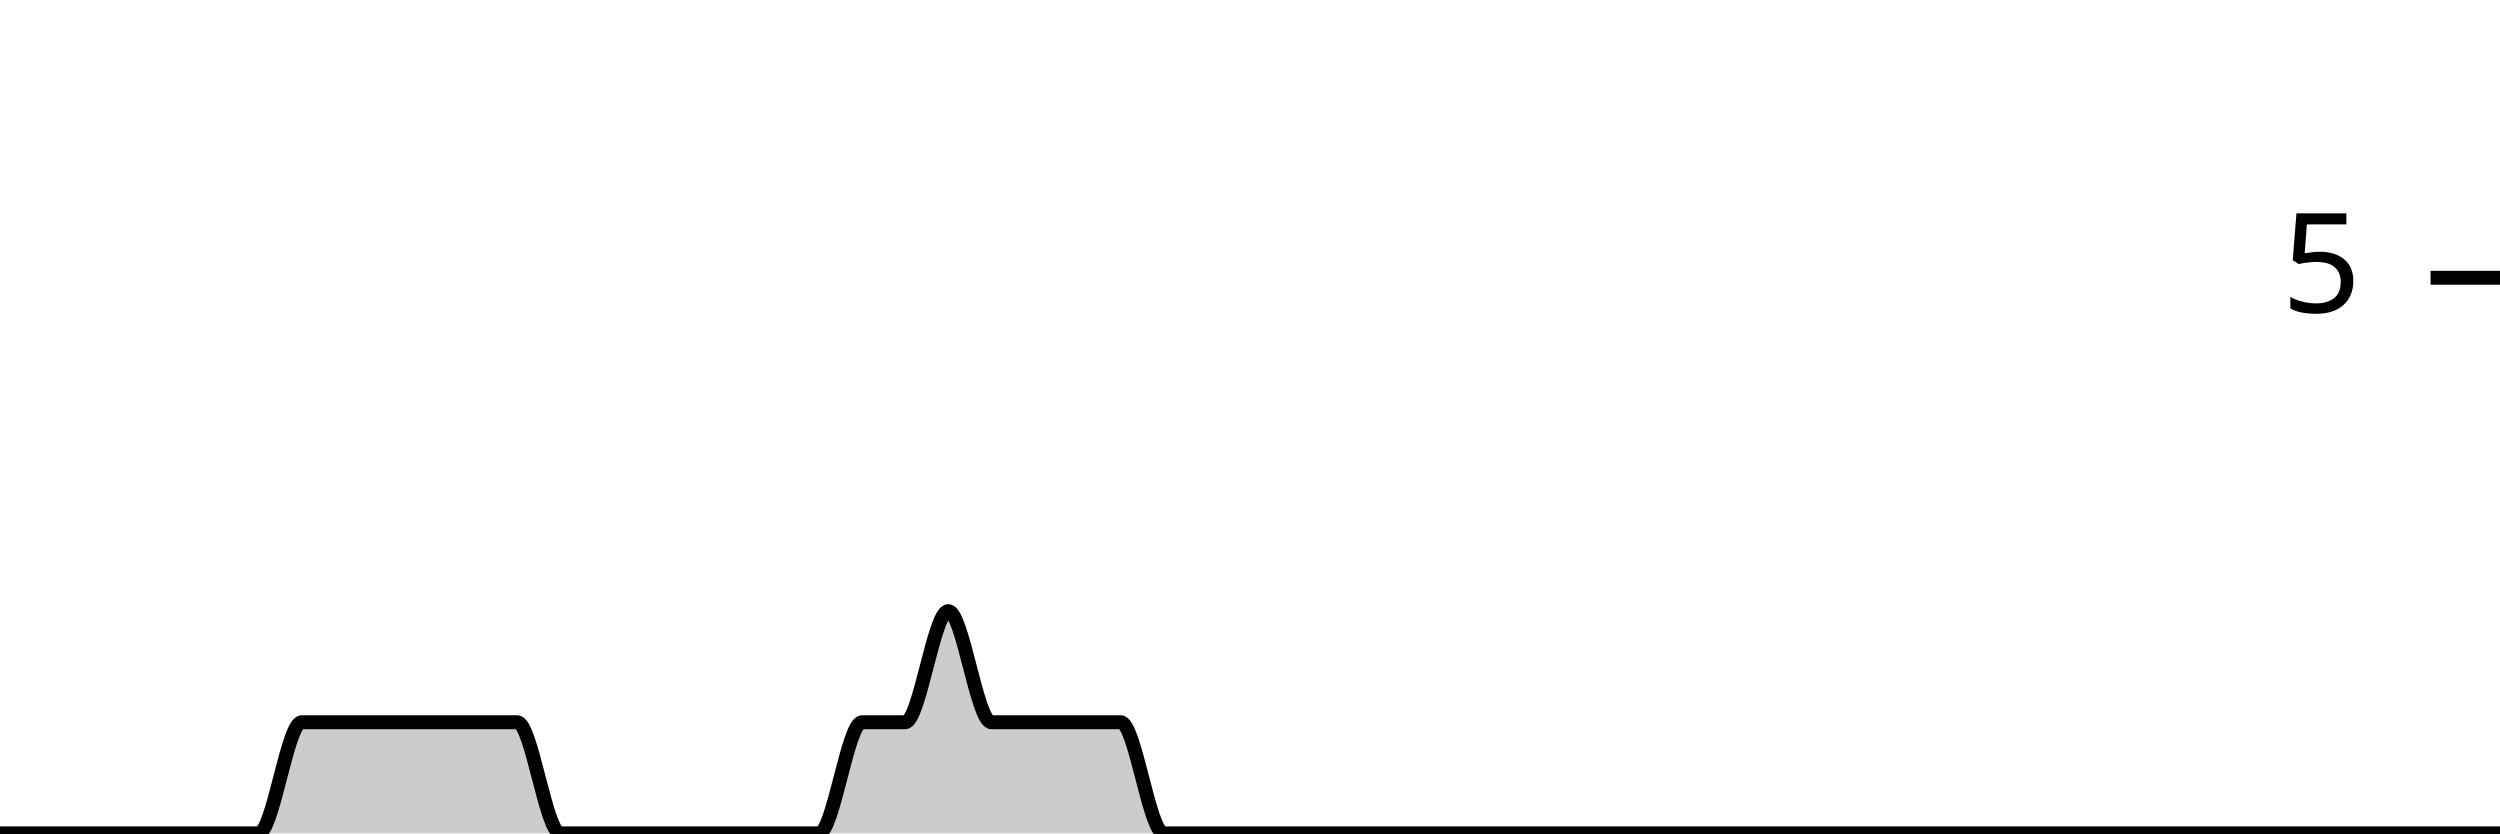
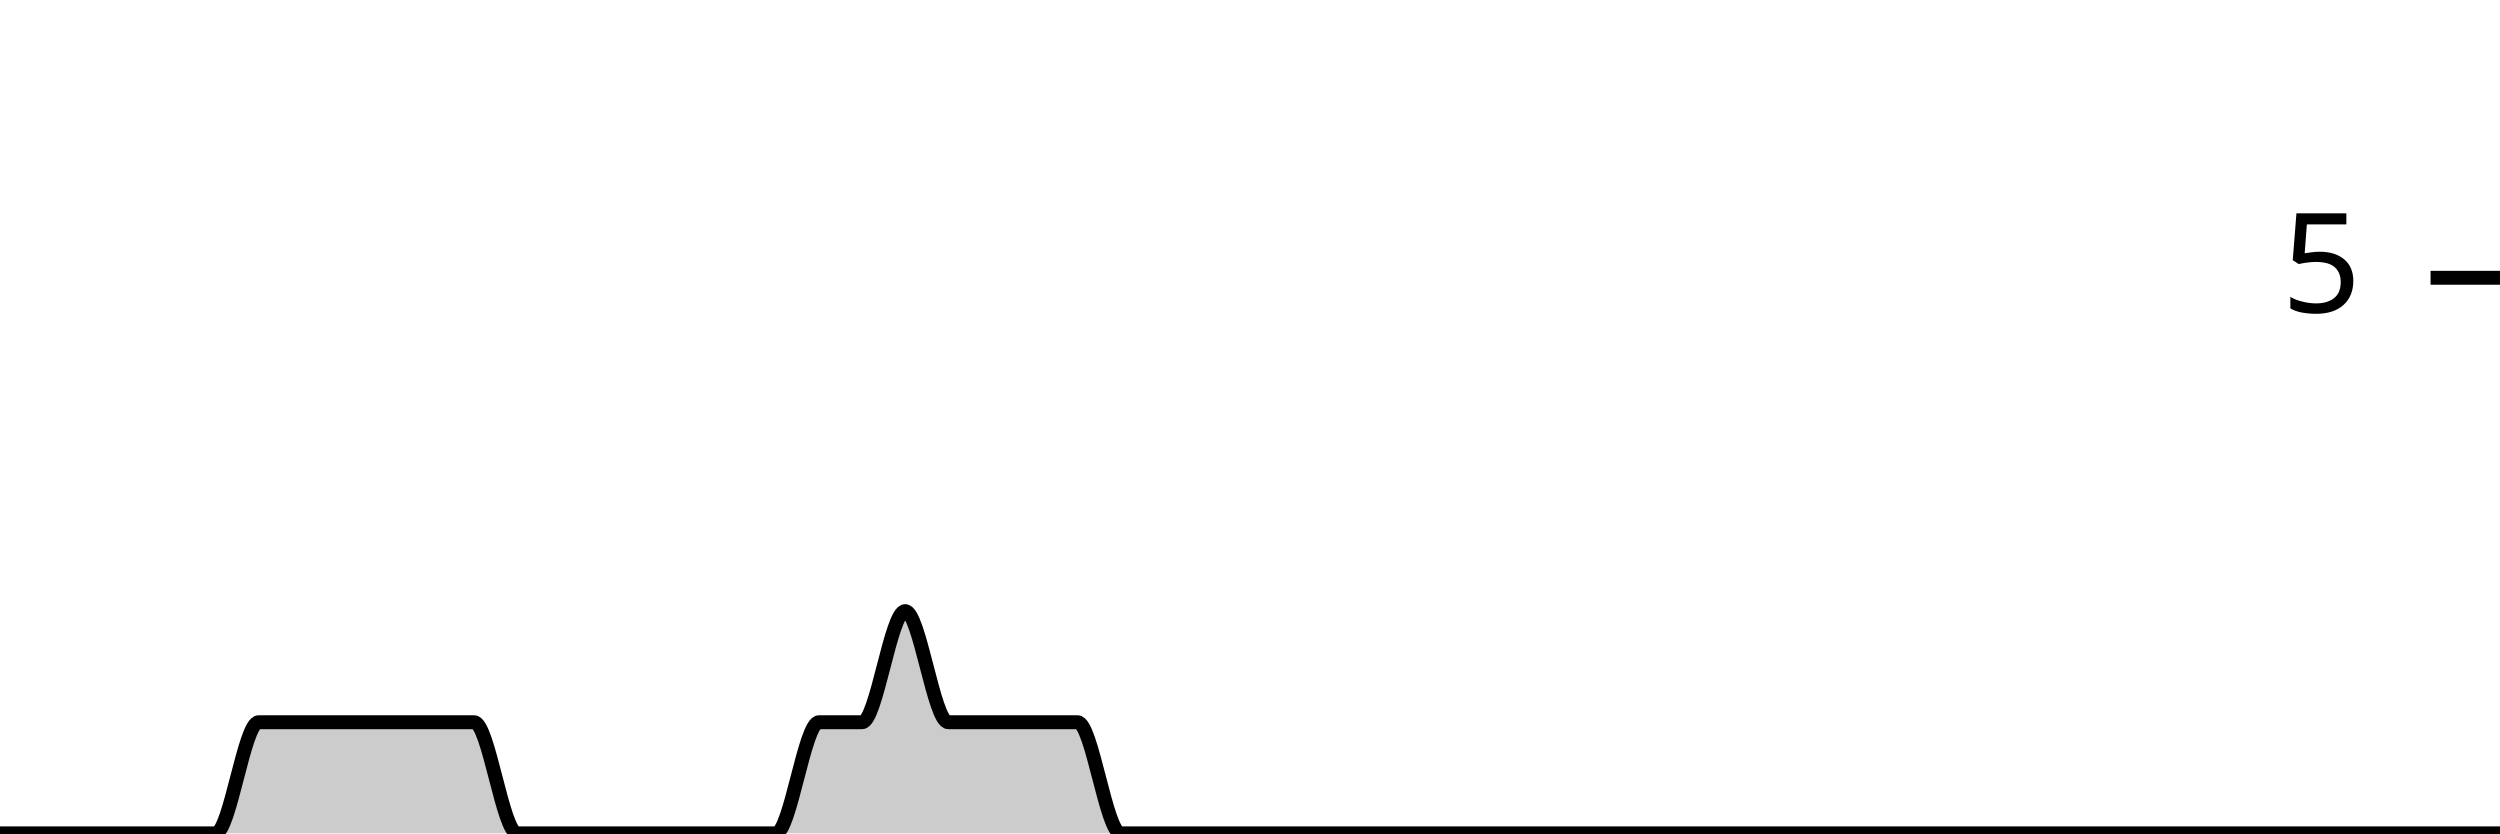
<svg xmlns="http://www.w3.org/2000/svg" viewBox="0 0 180 60">
  <g transform="translate(0,20)">
-     <path class="area" fill="rgba(0, 0, 0, 0.2)" d="M0,40C1.034,40,2.069,40,3.103,40C4.138,40,5.172,40,6.207,40C7.241,40,8.276,40,9.31,40C10.345,40,11.379,40,12.414,40C13.448,40,14.483,40,15.517,40C16.552,40,17.586,40,18.621,40C19.655,40,20.69,32,21.724,32C22.759,32,23.793,32,24.828,32C25.862,32,26.897,32,27.931,32C28.966,32,30,32,31.034,32C32.069,32,33.103,32,34.138,32C35.172,32,36.207,32,37.241,32C38.276,32,39.31,40,40.345,40C41.379,40,42.414,40,43.448,40C44.483,40,45.517,40,46.552,40C47.586,40,48.621,40,49.655,40C50.69,40,51.724,40,52.759,40C53.793,40,54.828,40,55.862,40C56.897,40,57.931,40,58.966,40C60,40,61.034,32,62.069,32C63.103,32,64.138,32,65.172,32C66.207,32,67.241,24,68.276,24C69.31,24,70.345,32,71.379,32C72.414,32,73.448,32,74.483,32C75.517,32,76.552,32,77.586,32C78.621,32,79.655,32,80.69,32C81.724,32,82.759,40,83.793,40C84.828,40,85.862,40,86.897,40C87.931,40,88.966,40,90,40C91.034,40,92.069,40,93.103,40C94.138,40,95.172,40,96.207,40C97.241,40,98.276,40,99.31,40C100.345,40,101.379,40,102.414,40C103.448,40,104.483,40,105.517,40C106.552,40,107.586,40,108.621,40C109.655,40,110.69,40,111.724,40C112.759,40,113.793,40,114.828,40C115.862,40,116.897,40,117.931,40C118.966,40,120,40,121.034,40C122.069,40,123.103,40,124.138,40C125.172,40,126.207,40,127.241,40C128.276,40,129.31,40,130.345,40C131.379,40,132.414,40,133.448,40C134.483,40,135.517,40,136.552,40C137.586,40,138.621,40,139.655,40C140.69,40,141.724,40,142.759,40C143.793,40,144.828,40,145.862,40C146.897,40,147.931,40,148.966,40C150,40,151.034,40,152.069,40C153.103,40,154.138,40,155.172,40C156.207,40,157.241,40,158.276,40C159.31,40,160.345,40,161.379,40C162.414,40,163.448,40,164.483,40C165.517,40,166.552,40,167.586,40C168.621,40,169.655,40,170.69,40C171.724,40,172.759,40,173.793,40C174.828,40,175.862,40,176.897,40C177.931,40,178.966,40,180,40L180,40C178.966,40,177.931,40,176.897,40C175.862,40,174.828,40,173.793,40C172.759,40,171.724,40,170.69,40C169.655,40,168.621,40,167.586,40C166.552,40,165.517,40,164.483,40C163.448,40,162.414,40,161.379,40C160.345,40,159.31,40,158.276,40C157.241,40,156.207,40,155.172,40C154.138,40,153.103,40,152.069,40C151.034,40,150,40,148.966,40C147.931,40,146.897,40,145.862,40C144.828,40,143.793,40,142.759,40C141.724,40,140.69,40,139.655,40C138.621,40,137.586,40,136.552,40C135.517,40,134.483,40,133.448,40C132.414,40,131.379,40,130.345,40C129.31,40,128.276,40,127.241,40C126.207,40,125.172,40,124.138,40C123.103,40,122.069,40,121.034,40C120,40,118.966,40,117.931,40C116.897,40,115.862,40,114.828,40C113.793,40,112.759,40,111.724,40C110.69,40,109.655,40,108.621,40C107.586,40,106.552,40,105.517,40C104.483,40,103.448,40,102.414,40C101.379,40,100.345,40,99.31,40C98.276,40,97.241,40,96.207,40C95.172,40,94.138,40,93.103,40C92.069,40,91.034,40,90,40C88.966,40,87.931,40,86.897,40C85.862,40,84.828,40,83.793,40C82.759,40,81.724,40,80.69,40C79.655,40,78.621,40,77.586,40C76.552,40,75.517,40,74.483,40C73.448,40,72.414,40,71.379,40C70.345,40,69.31,40,68.276,40C67.241,40,66.207,40,65.172,40C64.138,40,63.103,40,62.069,40C61.034,40,60,40,58.966,40C57.931,40,56.897,40,55.862,40C54.828,40,53.793,40,52.759,40C51.724,40,50.69,40,49.655,40C48.621,40,47.586,40,46.552,40C45.517,40,44.483,40,43.448,40C42.414,40,41.379,40,40.345,40C39.31,40,38.276,40,37.241,40C36.207,40,35.172,40,34.138,40C33.103,40,32.069,40,31.034,40C30,40,28.966,40,27.931,40C26.897,40,25.862,40,24.828,40C23.793,40,22.759,40,21.724,40C20.69,40,19.655,40,18.621,40C17.586,40,16.552,40,15.517,40C14.483,40,13.448,40,12.414,40C11.379,40,10.345,40,9.31,40C8.276,40,7.241,40,6.207,40C5.172,40,4.138,40,3.103,40C2.069,40,1.034,40,0,40Z" />
-     <path class="line" stroke="black" fill="none" d="M0,40C1.034,40,2.069,40,3.103,40C4.138,40,5.172,40,6.207,40C7.241,40,8.276,40,9.31,40C10.345,40,11.379,40,12.414,40C13.448,40,14.483,40,15.517,40C16.552,40,17.586,40,18.621,40C19.655,40,20.69,32,21.724,32C22.759,32,23.793,32,24.828,32C25.862,32,26.897,32,27.931,32C28.966,32,30,32,31.034,32C32.069,32,33.103,32,34.138,32C35.172,32,36.207,32,37.241,32C38.276,32,39.31,40,40.345,40C41.379,40,42.414,40,43.448,40C44.483,40,45.517,40,46.552,40C47.586,40,48.621,40,49.655,40C50.69,40,51.724,40,52.759,40C53.793,40,54.828,40,55.862,40C56.897,40,57.931,40,58.966,40C60,40,61.034,32,62.069,32C63.103,32,64.138,32,65.172,32C66.207,32,67.241,24,68.276,24C69.31,24,70.345,32,71.379,32C72.414,32,73.448,32,74.483,32C75.517,32,76.552,32,77.586,32C78.621,32,79.655,32,80.69,32C81.724,32,82.759,40,83.793,40C84.828,40,85.862,40,86.897,40C87.931,40,88.966,40,90,40C91.034,40,92.069,40,93.103,40C94.138,40,95.172,40,96.207,40C97.241,40,98.276,40,99.31,40C100.345,40,101.379,40,102.414,40C103.448,40,104.483,40,105.517,40C106.552,40,107.586,40,108.621,40C109.655,40,110.69,40,111.724,40C112.759,40,113.793,40,114.828,40C115.862,40,116.897,40,117.931,40C118.966,40,120,40,121.034,40C122.069,40,123.103,40,124.138,40C125.172,40,126.207,40,127.241,40C128.276,40,129.31,40,130.345,40C131.379,40,132.414,40,133.448,40C134.483,40,135.517,40,136.552,40C137.586,40,138.621,40,139.655,40C140.69,40,141.724,40,142.759,40C143.793,40,144.828,40,145.862,40C146.897,40,147.931,40,148.966,40C150,40,151.034,40,152.069,40C153.103,40,154.138,40,155.172,40C156.207,40,157.241,40,158.276,40C159.31,40,160.345,40,161.379,40C162.414,40,163.448,40,164.483,40C165.517,40,166.552,40,167.586,40C168.621,40,169.655,40,170.69,40C171.724,40,172.759,40,173.793,40C174.828,40,175.862,40,176.897,40C177.931,40,178.966,40,180,40" />
+     <path class="area" fill="rgba(0, 0, 0, 0.2)" d="M0,40C1.034,40,2.069,40,3.103,40C4.138,40,5.172,40,6.207,40C7.241,40,8.276,40,9.31,40C10.345,40,11.379,40,12.414,40C13.448,40,14.483,40,15.517,40C16.552,40,17.586,32,18.621,32C19.655,32,20.69,32,21.724,32C22.759,32,23.793,32,24.828,32C25.862,32,26.897,32,27.931,32C28.966,32,30,32,31.034,32C32.069,32,33.103,32,34.138,32C35.172,32,36.207,40,37.241,40C38.276,40,39.31,40,40.345,40C41.379,40,42.414,40,43.448,40C44.483,40,45.517,40,46.552,40C47.586,40,48.621,40,49.655,40C50.69,40,51.724,40,52.759,40C53.793,40,54.828,40,55.862,40C56.897,40,57.931,32,58.966,32C60,32,61.034,32,62.069,32C63.103,32,64.138,24,65.172,24C66.207,24,67.241,32,68.276,32C69.31,32,70.345,32,71.379,32C72.414,32,73.448,32,74.483,32C75.517,32,76.552,32,77.586,32C78.621,32,79.655,40,80.69,40C81.724,40,82.759,40,83.793,40C84.828,40,85.862,40,86.897,40C87.931,40,88.966,40,90,40C91.034,40,92.069,40,93.103,40C94.138,40,95.172,40,96.207,40C97.241,40,98.276,40,99.31,40C100.345,40,101.379,40,102.414,40C103.448,40,104.483,40,105.517,40C106.552,40,107.586,40,108.621,40C109.655,40,110.69,40,111.724,40C112.759,40,113.793,40,114.828,40C115.862,40,116.897,40,117.931,40C118.966,40,120,40,121.034,40C122.069,40,123.103,40,124.138,40C125.172,40,126.207,40,127.241,40C128.276,40,129.31,40,130.345,40C131.379,40,132.414,40,133.448,40C134.483,40,135.517,40,136.552,40C137.586,40,138.621,40,139.655,40C140.69,40,141.724,40,142.759,40C143.793,40,144.828,40,145.862,40C146.897,40,147.931,40,148.966,40C150,40,151.034,40,152.069,40C153.103,40,154.138,40,155.172,40C156.207,40,157.241,40,158.276,40C159.31,40,160.345,40,161.379,40C162.414,40,163.448,40,164.483,40C165.517,40,166.552,40,167.586,40C168.621,40,169.655,40,170.69,40C171.724,40,172.759,40,173.793,40C174.828,40,175.862,40,176.897,40C177.931,40,178.966,40,180,40L180,40C178.966,40,177.931,40,176.897,40C175.862,40,174.828,40,173.793,40C172.759,40,171.724,40,170.69,40C169.655,40,168.621,40,167.586,40C166.552,40,165.517,40,164.483,40C163.448,40,162.414,40,161.379,40C160.345,40,159.31,40,158.276,40C157.241,40,156.207,40,155.172,40C154.138,40,153.103,40,152.069,40C151.034,40,150,40,148.966,40C147.931,40,146.897,40,145.862,40C144.828,40,143.793,40,142.759,40C141.724,40,140.69,40,139.655,40C138.621,40,137.586,40,136.552,40C135.517,40,134.483,40,133.448,40C132.414,40,131.379,40,130.345,40C129.31,40,128.276,40,127.241,40C126.207,40,125.172,40,124.138,40C123.103,40,122.069,40,121.034,40C120,40,118.966,40,117.931,40C116.897,40,115.862,40,114.828,40C113.793,40,112.759,40,111.724,40C110.69,40,109.655,40,108.621,40C107.586,40,106.552,40,105.517,40C104.483,40,103.448,40,102.414,40C101.379,40,100.345,40,99.31,40C98.276,40,97.241,40,96.207,40C95.172,40,94.138,40,93.103,40C92.069,40,91.034,40,90,40C88.966,40,87.931,40,86.897,40C85.862,40,84.828,40,83.793,40C82.759,40,81.724,40,80.69,40C79.655,40,78.621,40,77.586,40C76.552,40,75.517,40,74.483,40C73.448,40,72.414,40,71.379,40C70.345,40,69.31,40,68.276,40C67.241,40,66.207,40,65.172,40C64.138,40,63.103,40,62.069,40C61.034,40,60,40,58.966,40C57.931,40,56.897,40,55.862,40C54.828,40,53.793,40,52.759,40C51.724,40,50.69,40,49.655,40C48.621,40,47.586,40,46.552,40C45.517,40,44.483,40,43.448,40C42.414,40,41.379,40,40.345,40C39.31,40,38.276,40,37.241,40C36.207,40,35.172,40,34.138,40C33.103,40,32.069,40,31.034,40C30,40,28.966,40,27.931,40C26.897,40,25.862,40,24.828,40C23.793,40,22.759,40,21.724,40C20.69,40,19.655,40,18.621,40C17.586,40,16.552,40,15.517,40C14.483,40,13.448,40,12.414,40C11.379,40,10.345,40,9.31,40C8.276,40,7.241,40,6.207,40C5.172,40,4.138,40,3.103,40C2.069,40,1.034,40,0,40Z" />
+     <path class="line" stroke="black" fill="none" d="M0,40C1.034,40,2.069,40,3.103,40C4.138,40,5.172,40,6.207,40C7.241,40,8.276,40,9.31,40C10.345,40,11.379,40,12.414,40C13.448,40,14.483,40,15.517,40C16.552,40,17.586,32,18.621,32C19.655,32,20.69,32,21.724,32C22.759,32,23.793,32,24.828,32C25.862,32,26.897,32,27.931,32C28.966,32,30,32,31.034,32C32.069,32,33.103,32,34.138,32C35.172,32,36.207,40,37.241,40C38.276,40,39.31,40,40.345,40C41.379,40,42.414,40,43.448,40C44.483,40,45.517,40,46.552,40C47.586,40,48.621,40,49.655,40C50.69,40,51.724,40,52.759,40C53.793,40,54.828,40,55.862,40C56.897,40,57.931,32,58.966,32C60,32,61.034,32,62.069,32C63.103,32,64.138,24,65.172,24C66.207,24,67.241,32,68.276,32C69.31,32,70.345,32,71.379,32C72.414,32,73.448,32,74.483,32C75.517,32,76.552,32,77.586,32C78.621,32,79.655,40,80.69,40C81.724,40,82.759,40,83.793,40C84.828,40,85.862,40,86.897,40C87.931,40,88.966,40,90,40C91.034,40,92.069,40,93.103,40C94.138,40,95.172,40,96.207,40C97.241,40,98.276,40,99.31,40C100.345,40,101.379,40,102.414,40C103.448,40,104.483,40,105.517,40C106.552,40,107.586,40,108.621,40C109.655,40,110.69,40,111.724,40C112.759,40,113.793,40,114.828,40C115.862,40,116.897,40,117.931,40C118.966,40,120,40,121.034,40C122.069,40,123.103,40,124.138,40C125.172,40,126.207,40,127.241,40C128.276,40,129.31,40,130.345,40C131.379,40,132.414,40,133.448,40C134.483,40,135.517,40,136.552,40C137.586,40,138.621,40,139.655,40C140.69,40,141.724,40,142.759,40C143.793,40,144.828,40,145.862,40C146.897,40,147.931,40,148.966,40C150,40,151.034,40,152.069,40C153.103,40,154.138,40,155.172,40C156.207,40,157.241,40,158.276,40C159.31,40,160.345,40,161.379,40C162.414,40,163.448,40,164.483,40C165.517,40,166.552,40,167.586,40C168.621,40,169.655,40,170.69,40C171.724,40,172.759,40,173.793,40C174.828,40,175.862,40,176.897,40C177.931,40,178.966,40,180,40" />
    <path class="axis-ceiling" stroke-width="1" stroke="black" fill="none" d="M175,0L180,0" />
    <text class="axis-ceiling-label" font-family="sans-serif" text-anchor="end" font-size="10px" x="170" y="2.5">5</text>
  </g>
</svg>
